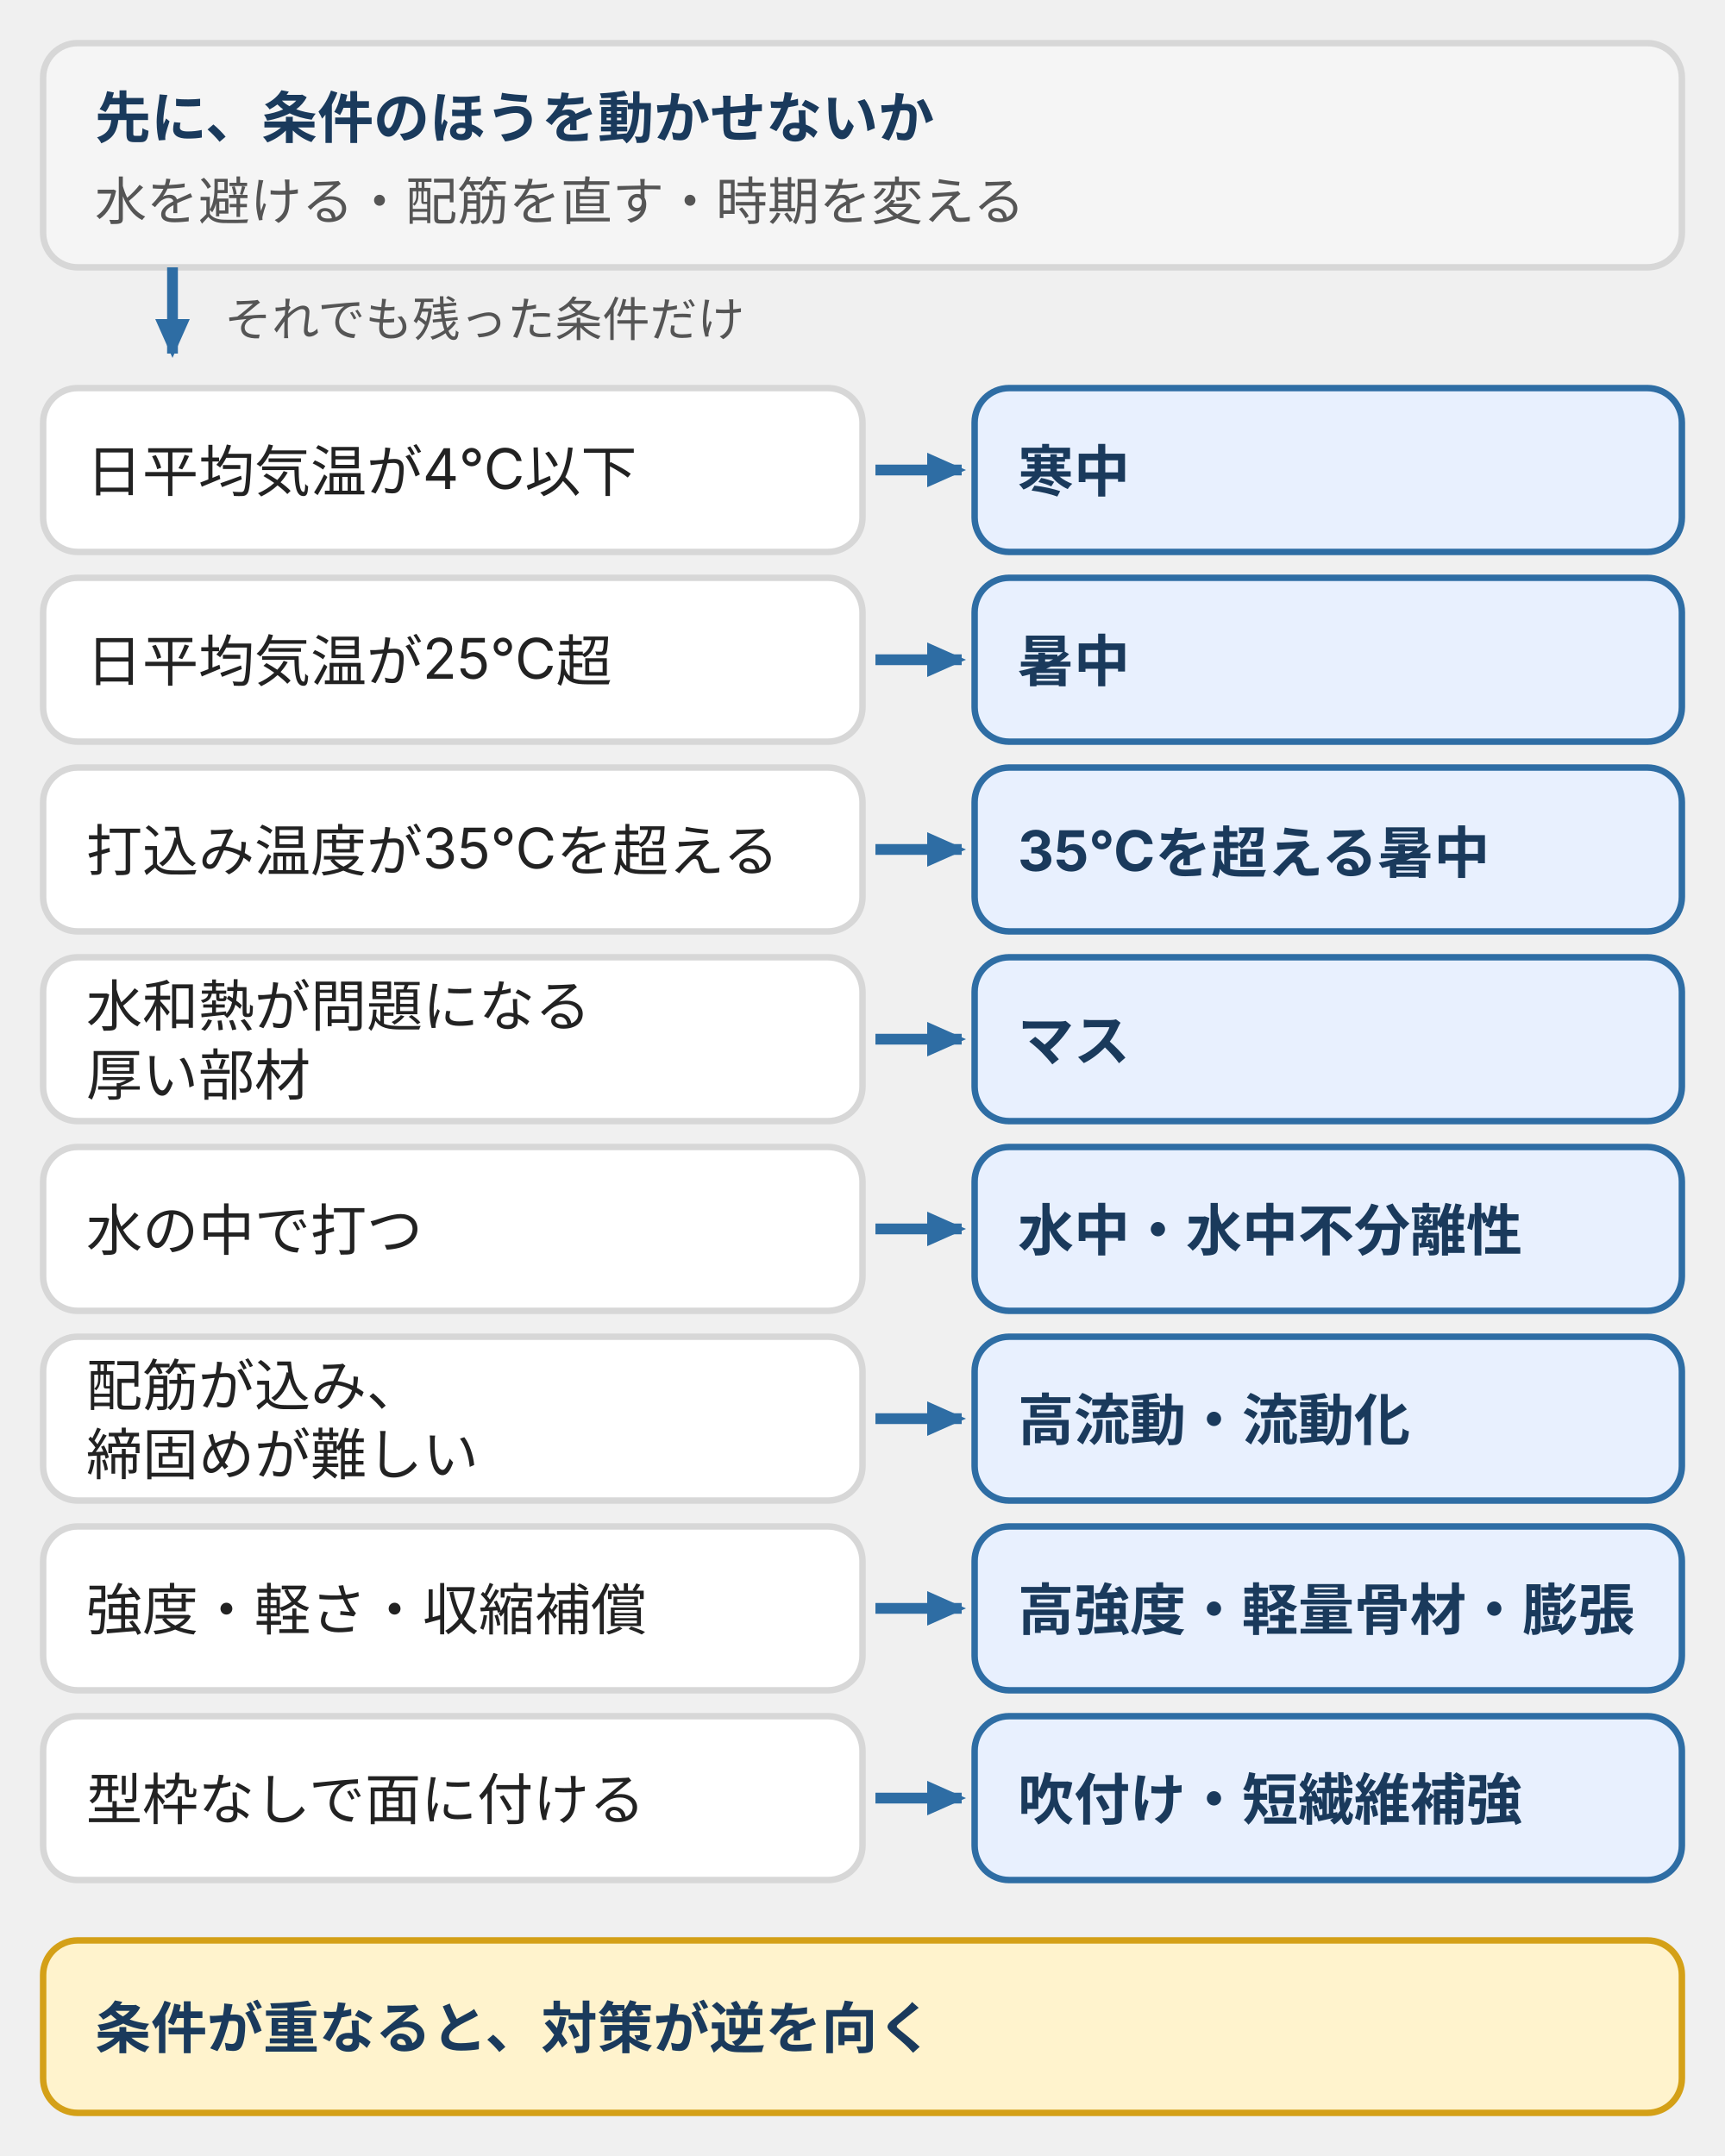
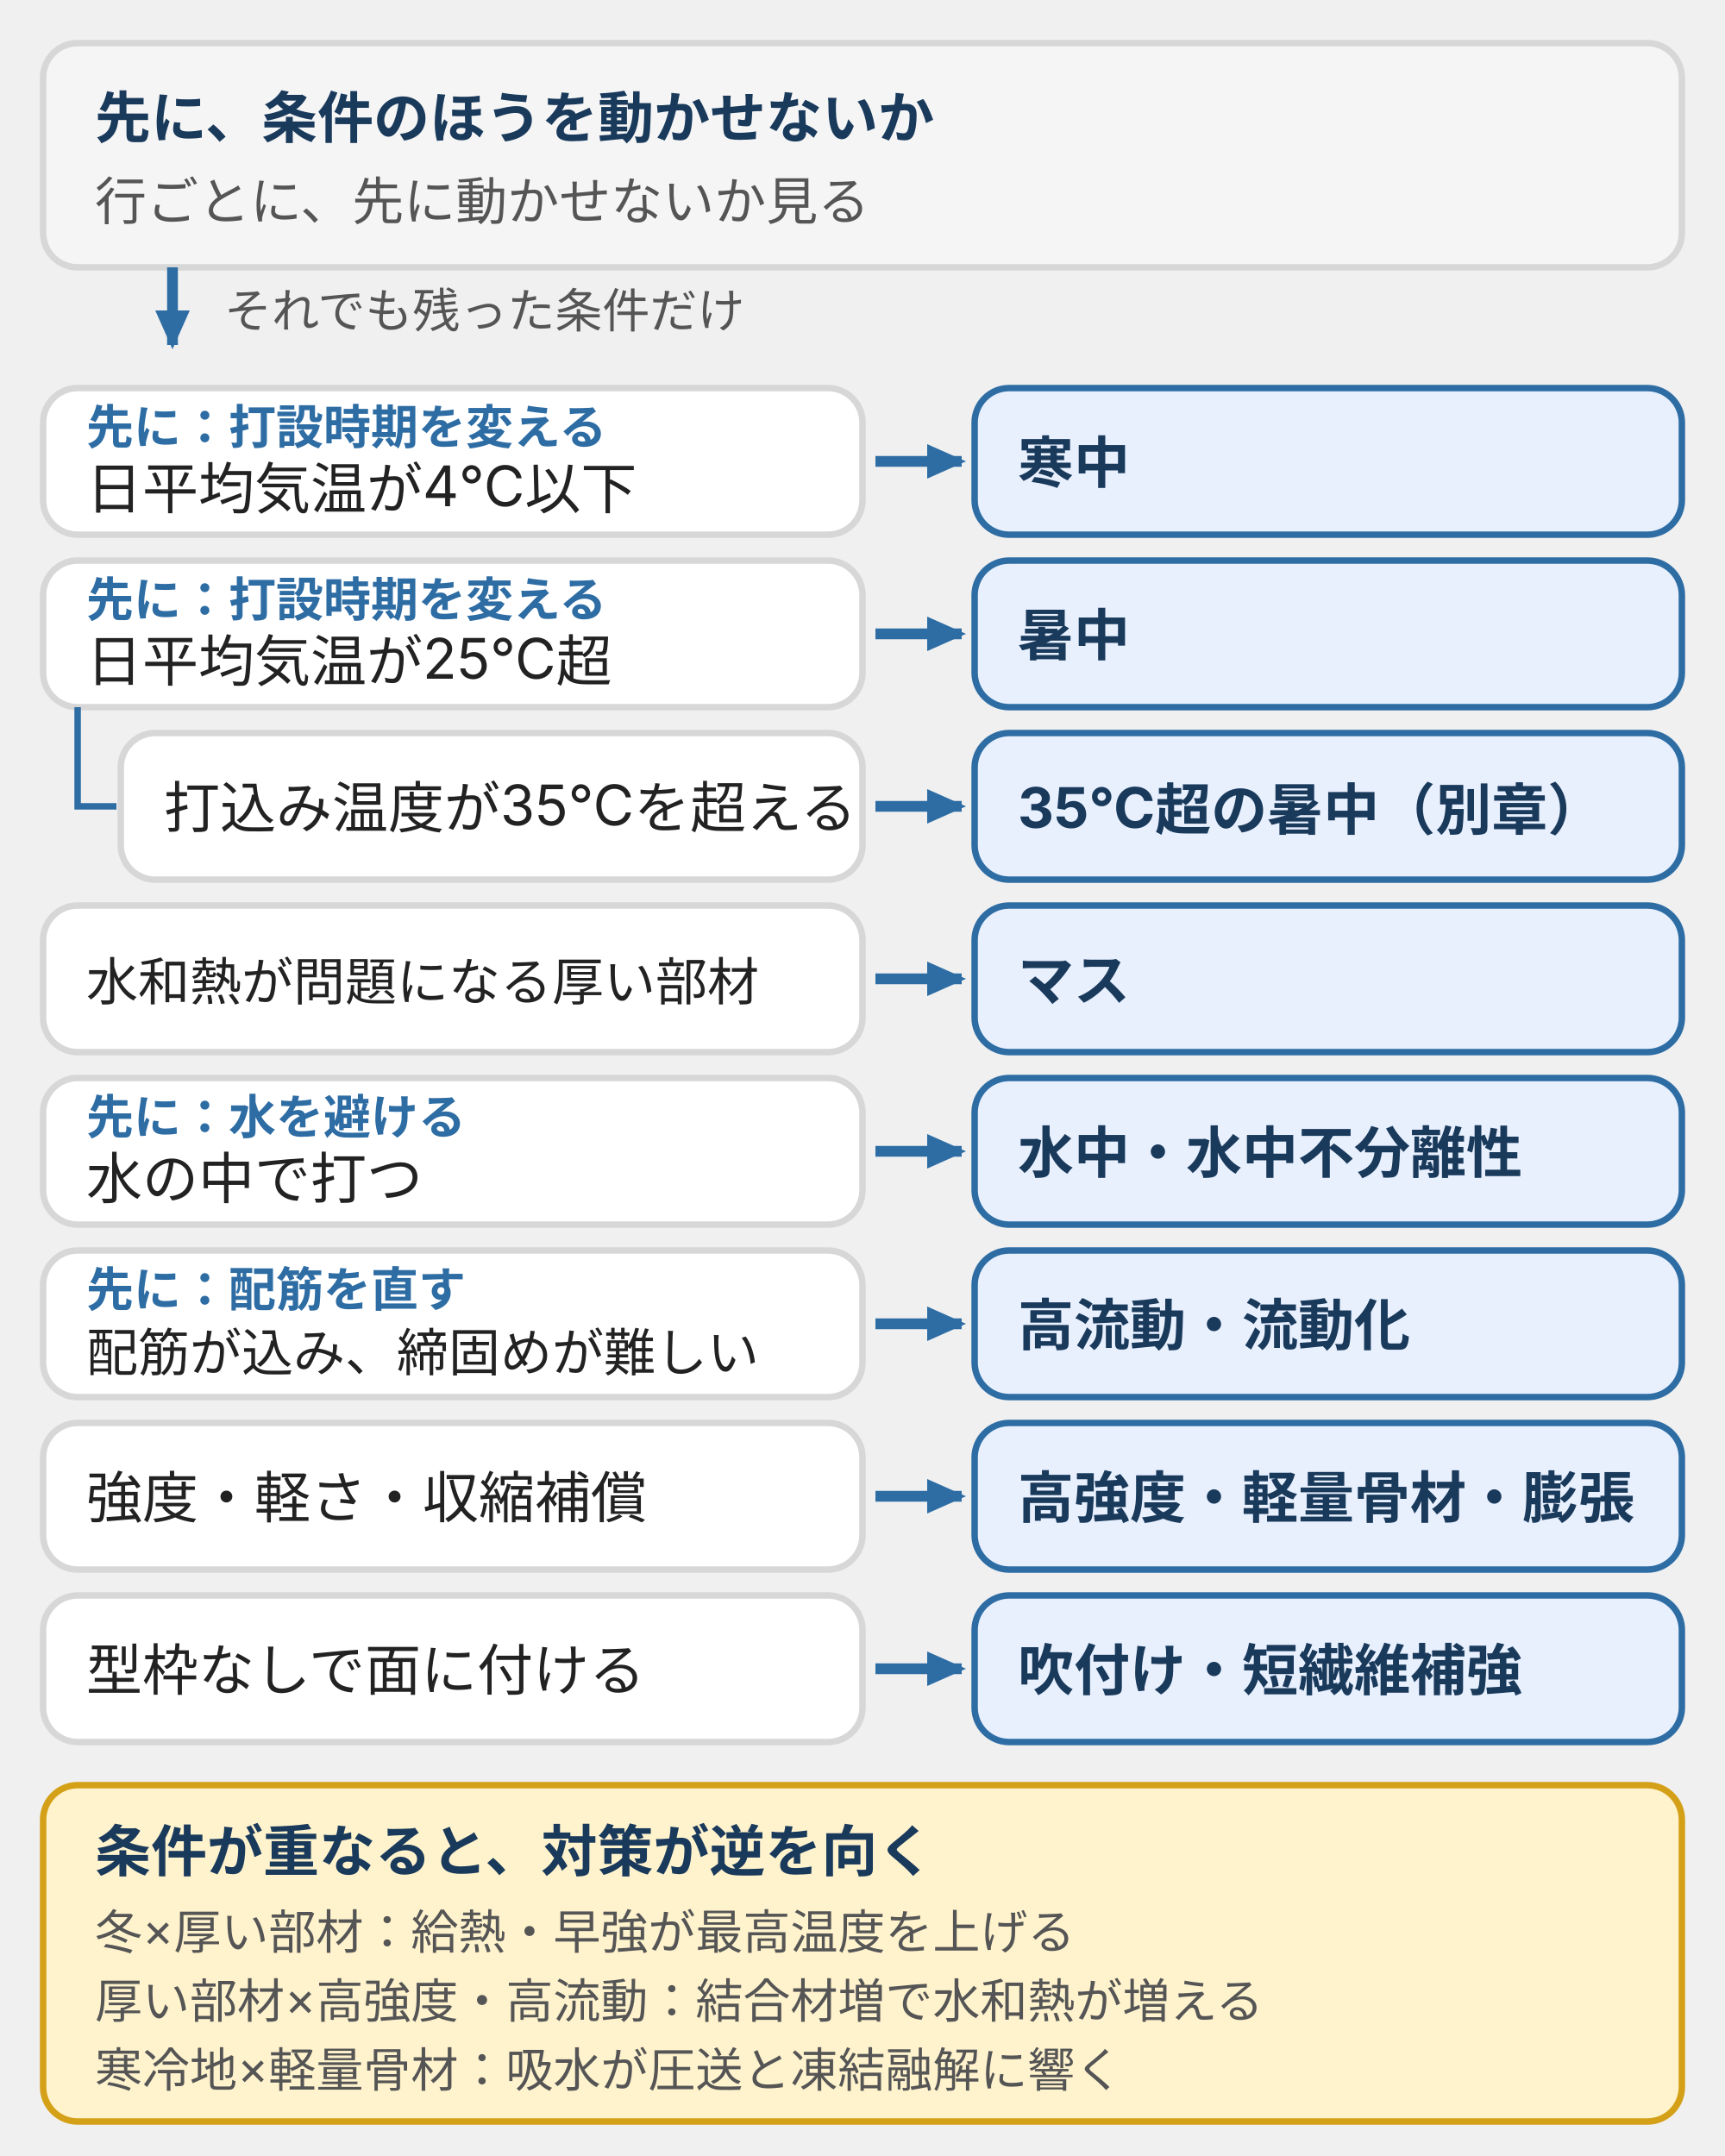
<svg xmlns="http://www.w3.org/2000/svg" viewBox="0 0 400 500" style="max-width:400px;width:100%" role="img" aria-label="特殊なコンクリートを現場の条件から選ぶ対応図。先に、水を避ける、配筋を直す、時期を変えるで条件を動かせないかを見る。残った条件に応じて、日平均気温4℃以下は寒中、25℃超は暑中、打込み温度35℃超は35℃を超える暑中、水和熱が問題になる厚い部材はマス、水の中で打つは水中・水中不分離性、配筋が込み締固めが難しいは高流動・流動化、強度・軽さ・収縮補償は高強度・軽量骨材・膨張、型枠なしで面に付けるは吹付け・短繊維補強を選ぶ。条件が重なると対策が逆を向くので、解析か試験で示し承認を得る。">
  <defs>
    <style>
      text { font-family: Inter, "Noto Sans JP", "Hiragino Kaku Gothic ProN", "Hiragino Sans", sans-serif; font-size: 13px; fill: #222; }
      .h1 { font-size: 13px; font-weight: bold; fill: #1a3a5c; }
      .h2 { font-size: 12px; fill: #555; }
      .lb { font-size: 11px; fill: #555; }
      .cd { font-size: 13px; fill: #222; }
+       .cs { font-size: 12px; fill: #222; }
+       .tg { font-size: 11px; font-weight: bold; fill: #2e6da4; }
+       .nt { font-size: 11px; fill: #555; }
      .sl { font-size: 13px; font-weight: bold; fill: #1a3a5c; }
      .wn { font-size: 13px; font-weight: bold; fill: #1a3a5c; }
      .card { fill: #ffffff; stroke: #d7d7d7; stroke-width: 1.5; }
      .strip { fill: #f5f5f5; stroke: #d7d7d7; stroke-width: 1.5; }
      .sel { fill: #e8f0fe; stroke: #2e6da4; stroke-width: 1.5; }
      .warn { fill: #fff3cd; stroke: #d4a017; stroke-width: 1.5; }
      .ar { stroke: #2e6da4; stroke-width: 2.5; fill: none; }
    </style>
    <marker id="ah" markerUnits="userSpaceOnUse" markerWidth="9" markerHeight="8" refX="8" refY="4" orient="auto">
      <polygon points="0,0 9,4 0,8" fill="#2e6da4" />
    </marker>
  </defs>
  <rect class="strip" x="10" y="10" width="380" height="52" rx="8" />
  <text class="h1" x="22" y="32">先に、条件のほうを動かせないか</text>
-   <text class="h2" x="22" y="51">水を避ける・配筋を直す・時期を変える</text>
-   <path class="ar" d="M40,62V82" marker-end="url(#ah)" />
-   <text class="lb" x="52" y="78">それでも残った条件だけ</text>
-   <rect class="card" x="10" y="90" width="190" height="38" rx="8" />
-   <text class="cd" x="20" y="114">日平均気温が4℃以下</text>
-   <path class="ar" d="M203,109H223" marker-end="url(#ah)" />
-   <rect class="sel" x="226" y="90" width="164" height="38" rx="8" />
-   <text class="sl" x="236" y="114">寒中</text>
-   <rect class="card" x="10" y="134" width="190" height="38" rx="8" />
+   <text class="h2" x="22" y="51">行ごとに、先に動かせないか見る</text>
+   <path class="ar" d="M40,62V80" marker-end="url(#ah)" />
+   <text class="lb" x="52" y="76">それでも残った条件だけ</text>
+   <rect class="card" x="10" y="90" width="190" height="34" rx="8" />
+   <text class="tg" x="20" y="103">先に：打設時期を変える</text>
+   <text class="cd" x="20" y="118">日平均気温が4℃以下</text>
+   <path class="ar" d="M203,107H223" marker-end="url(#ah)" />
+   <rect class="sel" x="226" y="90" width="164" height="34" rx="8" />
+   <text class="sl" x="236" y="112">寒中</text>
+   <rect class="card" x="10" y="130" width="190" height="34" rx="8" />
+   <text class="tg" x="20" y="143">先に：打設時期を変える</text>
  <text class="cd" x="20" y="158">日平均気温が25℃超</text>
-   <path class="ar" d="M203,153H223" marker-end="url(#ah)" />
-   <rect class="sel" x="226" y="134" width="164" height="38" rx="8" />
-   <text class="sl" x="236" y="158">暑中</text>
-   <rect class="card" x="10" y="178" width="190" height="38" rx="8" />
-   <text class="cd" x="20" y="202">打込み温度が35℃を超える</text>
-   <path class="ar" d="M203,197H223" marker-end="url(#ah)" />
-   <rect class="sel" x="226" y="178" width="164" height="38" rx="8" />
-   <text class="sl" x="236" y="202">35℃を超える暑中</text>
-   <rect class="card" x="10" y="222" width="190" height="38" rx="8" />
-   <text class="cd" x="20" y="238">水和熱が問題になる</text>
-   <text class="cd" x="20" y="254">厚い部材</text>
-   <path class="ar" d="M203,241H223" marker-end="url(#ah)" />
-   <rect class="sel" x="226" y="222" width="164" height="38" rx="8" />
-   <text class="sl" x="236" y="246">マス</text>
-   <rect class="card" x="10" y="266" width="190" height="38" rx="8" />
-   <text class="cd" x="20" y="290">水の中で打つ</text>
-   <path class="ar" d="M203,285H223" marker-end="url(#ah)" />
-   <rect class="sel" x="226" y="266" width="164" height="38" rx="8" />
-   <text class="sl" x="236" y="290">水中・水中不分離性</text>
-   <rect class="card" x="10" y="310" width="190" height="38" rx="8" />
-   <text class="cd" x="20" y="326">配筋が込み、</text>
-   <text class="cd" x="20" y="342">締固めが難しい</text>
-   <path class="ar" d="M203,329H223" marker-end="url(#ah)" />
-   <rect class="sel" x="226" y="310" width="164" height="38" rx="8" />
-   <text class="sl" x="236" y="334">高流動・流動化</text>
-   <rect class="card" x="10" y="354" width="190" height="38" rx="8" />
-   <text class="cd" x="20" y="378">強度・軽さ・収縮補償</text>
-   <path class="ar" d="M203,373H223" marker-end="url(#ah)" />
-   <rect class="sel" x="226" y="354" width="164" height="38" rx="8" />
-   <text class="sl" x="236" y="378">高強度・軽量骨材・膨張</text>
-   <rect class="card" x="10" y="398" width="190" height="38" rx="8" />
-   <text class="cd" x="20" y="422">型枠なしで面に付ける</text>
-   <path class="ar" d="M203,417H223" marker-end="url(#ah)" />
-   <rect class="sel" x="226" y="398" width="164" height="38" rx="8" />
-   <text class="sl" x="236" y="422">吹付け・短繊維補強</text>
-   <rect class="warn" x="10" y="450" width="380" height="40" rx="8" />
-   <text class="wn" x="22" y="475">条件が重なると、対策が逆を向く</text>
+   <path class="ar" d="M203,147H223" marker-end="url(#ah)" />
+   <rect class="sel" x="226" y="130" width="164" height="34" rx="8" />
+   <text class="sl" x="236" y="152">暑中</text>
+   <rect class="card" x="28" y="170" width="172" height="34" rx="8" />
+   <text class="cd" x="38" y="192">打込み温度が35℃を超える</text>
+   <path class="ar" d="M203,187H223" marker-end="url(#ah)" />
+   <rect class="sel" x="226" y="170" width="164" height="34" rx="8" />
+   <text class="sl" x="236" y="192">35℃超の暑中（別章）</text>
+   <rect class="card" x="10" y="210" width="190" height="34" rx="8" />
+   <text class="cs" x="20" y="232">水和熱が問題になる厚い部材</text>
+   <path class="ar" d="M203,227H223" marker-end="url(#ah)" />
+   <rect class="sel" x="226" y="210" width="164" height="34" rx="8" />
+   <text class="sl" x="236" y="232">マス</text>
+   <rect class="card" x="10" y="250" width="190" height="34" rx="8" />
+   <text class="tg" x="20" y="263">先に：水を避ける</text>
+   <text class="cd" x="20" y="278">水の中で打つ</text>
+   <path class="ar" d="M203,267H223" marker-end="url(#ah)" />
+   <rect class="sel" x="226" y="250" width="164" height="34" rx="8" />
+   <text class="sl" x="236" y="272">水中・水中不分離性</text>
+   <rect class="card" x="10" y="290" width="190" height="34" rx="8" />
+   <text class="tg" x="20" y="303">先に：配筋を直す</text>
+   <text class="cs" x="20" y="318">配筋が込み、締固めが難しい</text>
+   <path class="ar" d="M203,307H223" marker-end="url(#ah)" />
+   <rect class="sel" x="226" y="290" width="164" height="34" rx="8" />
+   <text class="sl" x="236" y="312">高流動・流動化</text>
+   <rect class="card" x="10" y="330" width="190" height="34" rx="8" />
+   <text class="cd" x="20" y="352">強度・軽さ・収縮補償</text>
+   <path class="ar" d="M203,347H223" marker-end="url(#ah)" />
+   <rect class="sel" x="226" y="330" width="164" height="34" rx="8" />
+   <text class="sl" x="236" y="352">高強度・軽量骨材・膨張</text>
+   <rect class="card" x="10" y="370" width="190" height="34" rx="8" />
+   <text class="cd" x="20" y="392">型枠なしで面に付ける</text>
+   <path class="ar" d="M203,387H223" marker-end="url(#ah)" />
+   <rect class="sel" x="226" y="370" width="164" height="34" rx="8" />
+   <text class="sl" x="236" y="392">吹付け・短繊維補強</text>
+   <path d="M18,164 V187 H27" fill="none" stroke="#2e6da4" stroke-width="1.5" />
+   <rect class="warn" x="10" y="414" width="380" height="78" rx="8" />
+   <text class="wn" x="22" y="434">条件が重なると、対策が逆を向く</text>
+   <text class="nt" x="22" y="452">冬×厚い部材：給熱・早強が最高温度を上げる</text>
+   <text class="nt" x="22" y="468">厚い部材×高強度・高流動：結合材増で水和熱が増える</text>
+   <text class="nt" x="22" y="484">寒冷地×軽量骨材：吸水が圧送と凍結融解に響く</text>
</svg>
